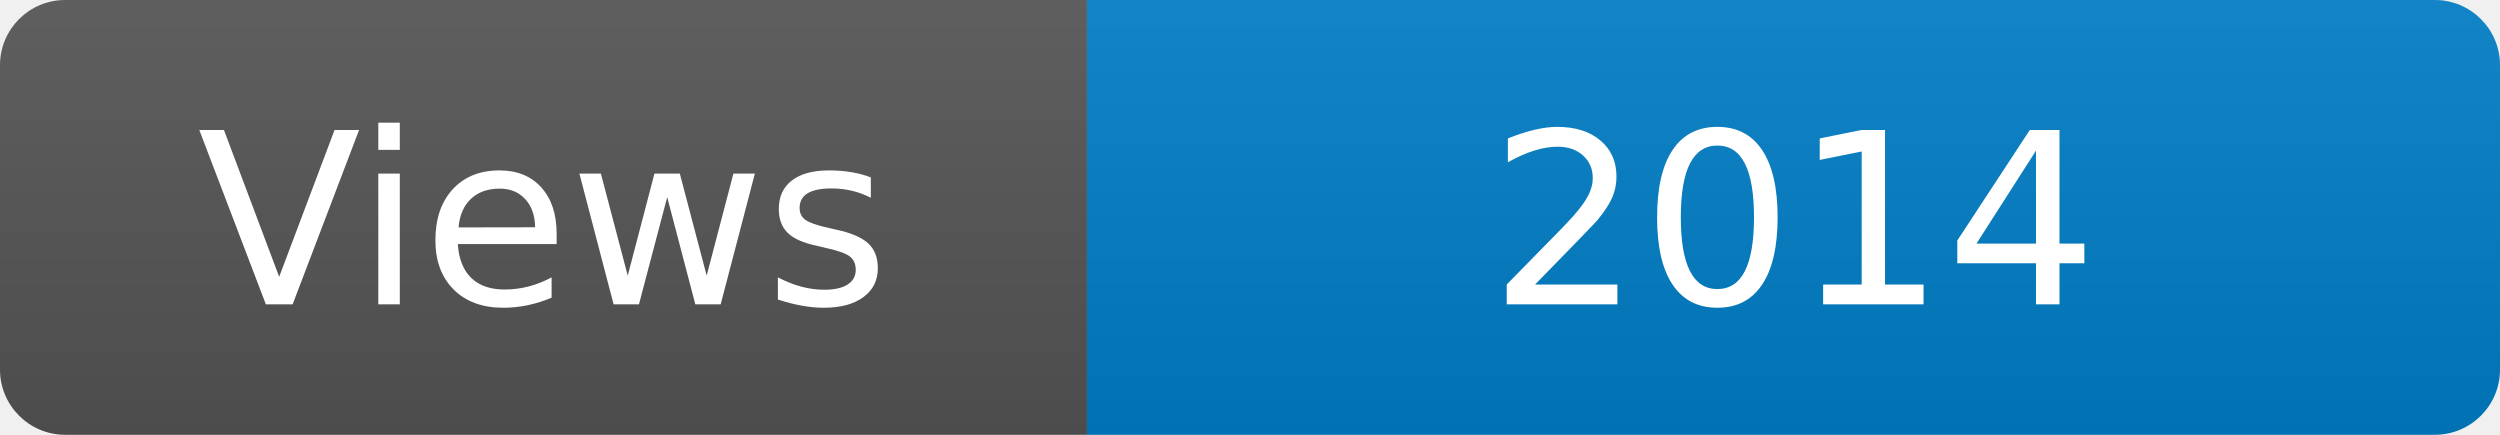
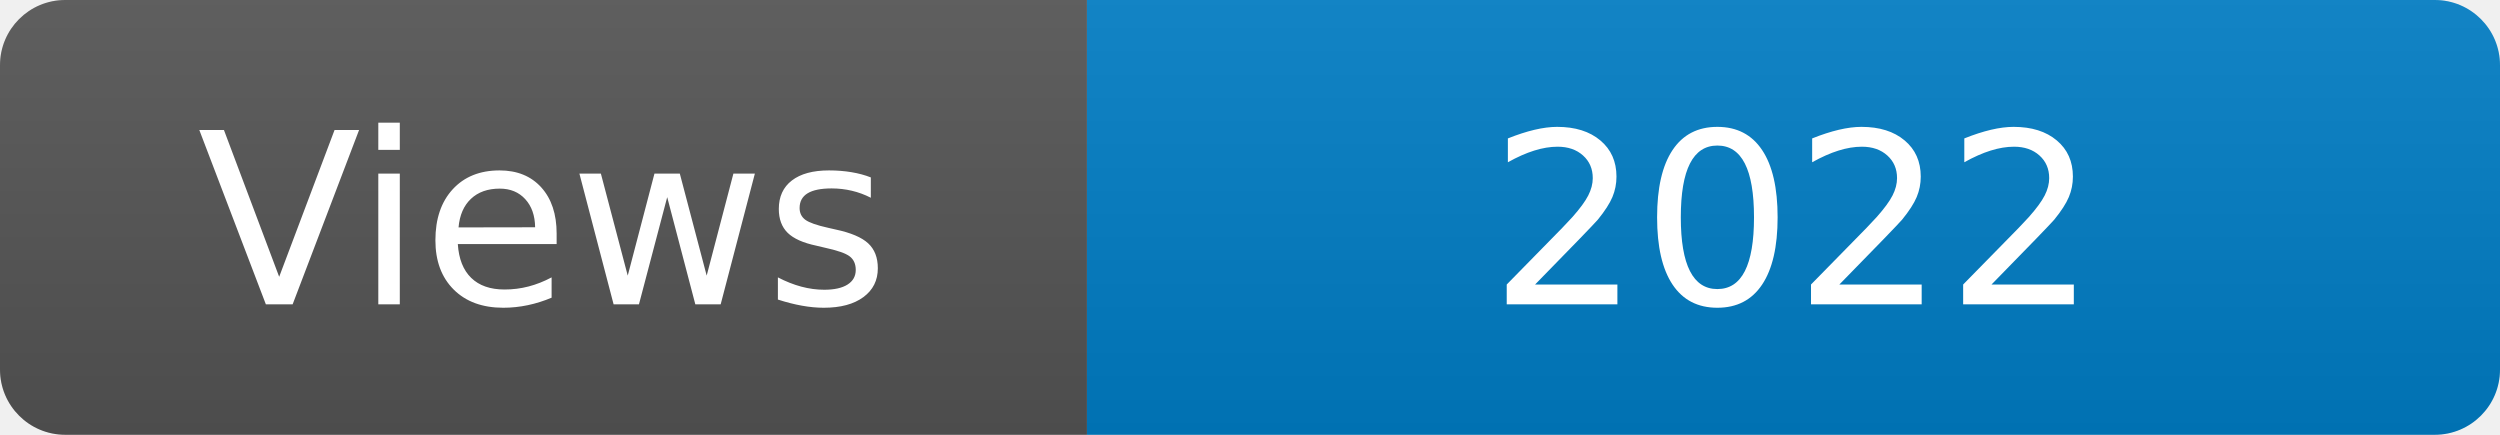
<svg xmlns="http://www.w3.org/2000/svg" width="115" height="20" role="img" aria-label="Maintained?: yes">
  <linearGradient id="s" x2="0" y2="100%">
    <stop offset="0" stop-color="#bbb" stop-opacity=".1" />
    <stop offset="1" stop-opacity=".1" />
  </linearGradient>
  <clipPath id="r">
    <rect width="115" height="20" rx="3" fill="#fff" />
  </clipPath>
  <g clip-path="url(#r)">
    <rect width="50" height="20" fill="#555" />
    <rect x="50" width="160" height="20" fill="#007ec6" />
    <rect width="115" height="20" fill="url(#s)" />
  </g>
  <g fill="#fff" text-anchor="middle" font-family="Verdana,Geneva,DejaVu Sans,sans-serif" font-size="110">
    <text x="250" y="140" transform="scale(.1)" fill="#fff">Views</text>
-     <text x="825" y="140" transform="scale(.1)" fill="#fff">2014</text>
+     <text x="825" y="140" transform="scale(.1)" fill="#fff">2022</text>
  </g>
</svg>
